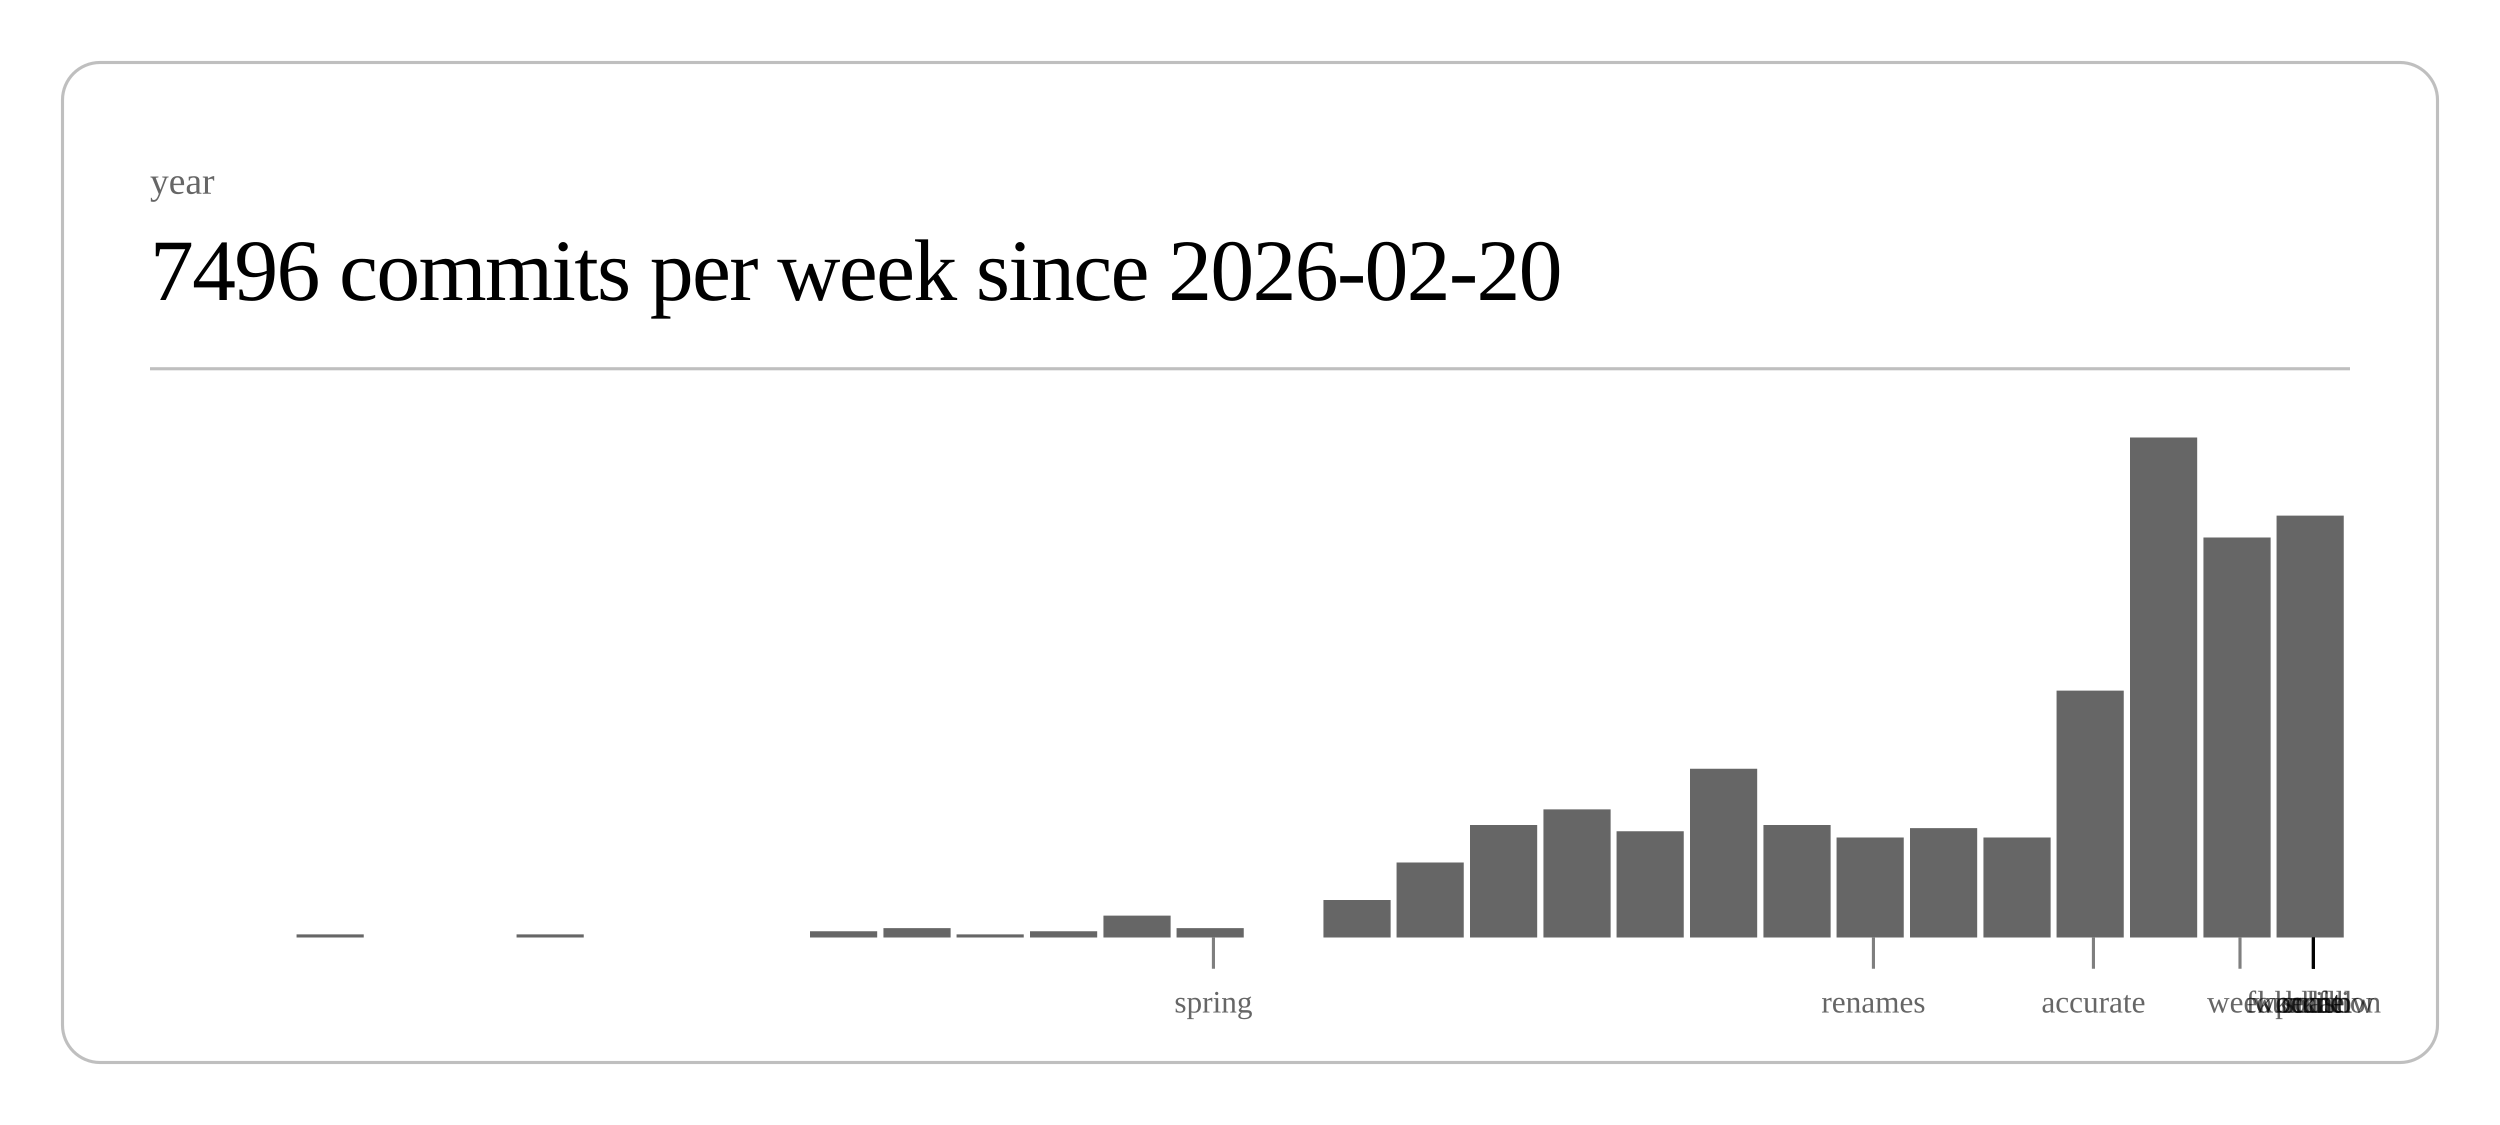
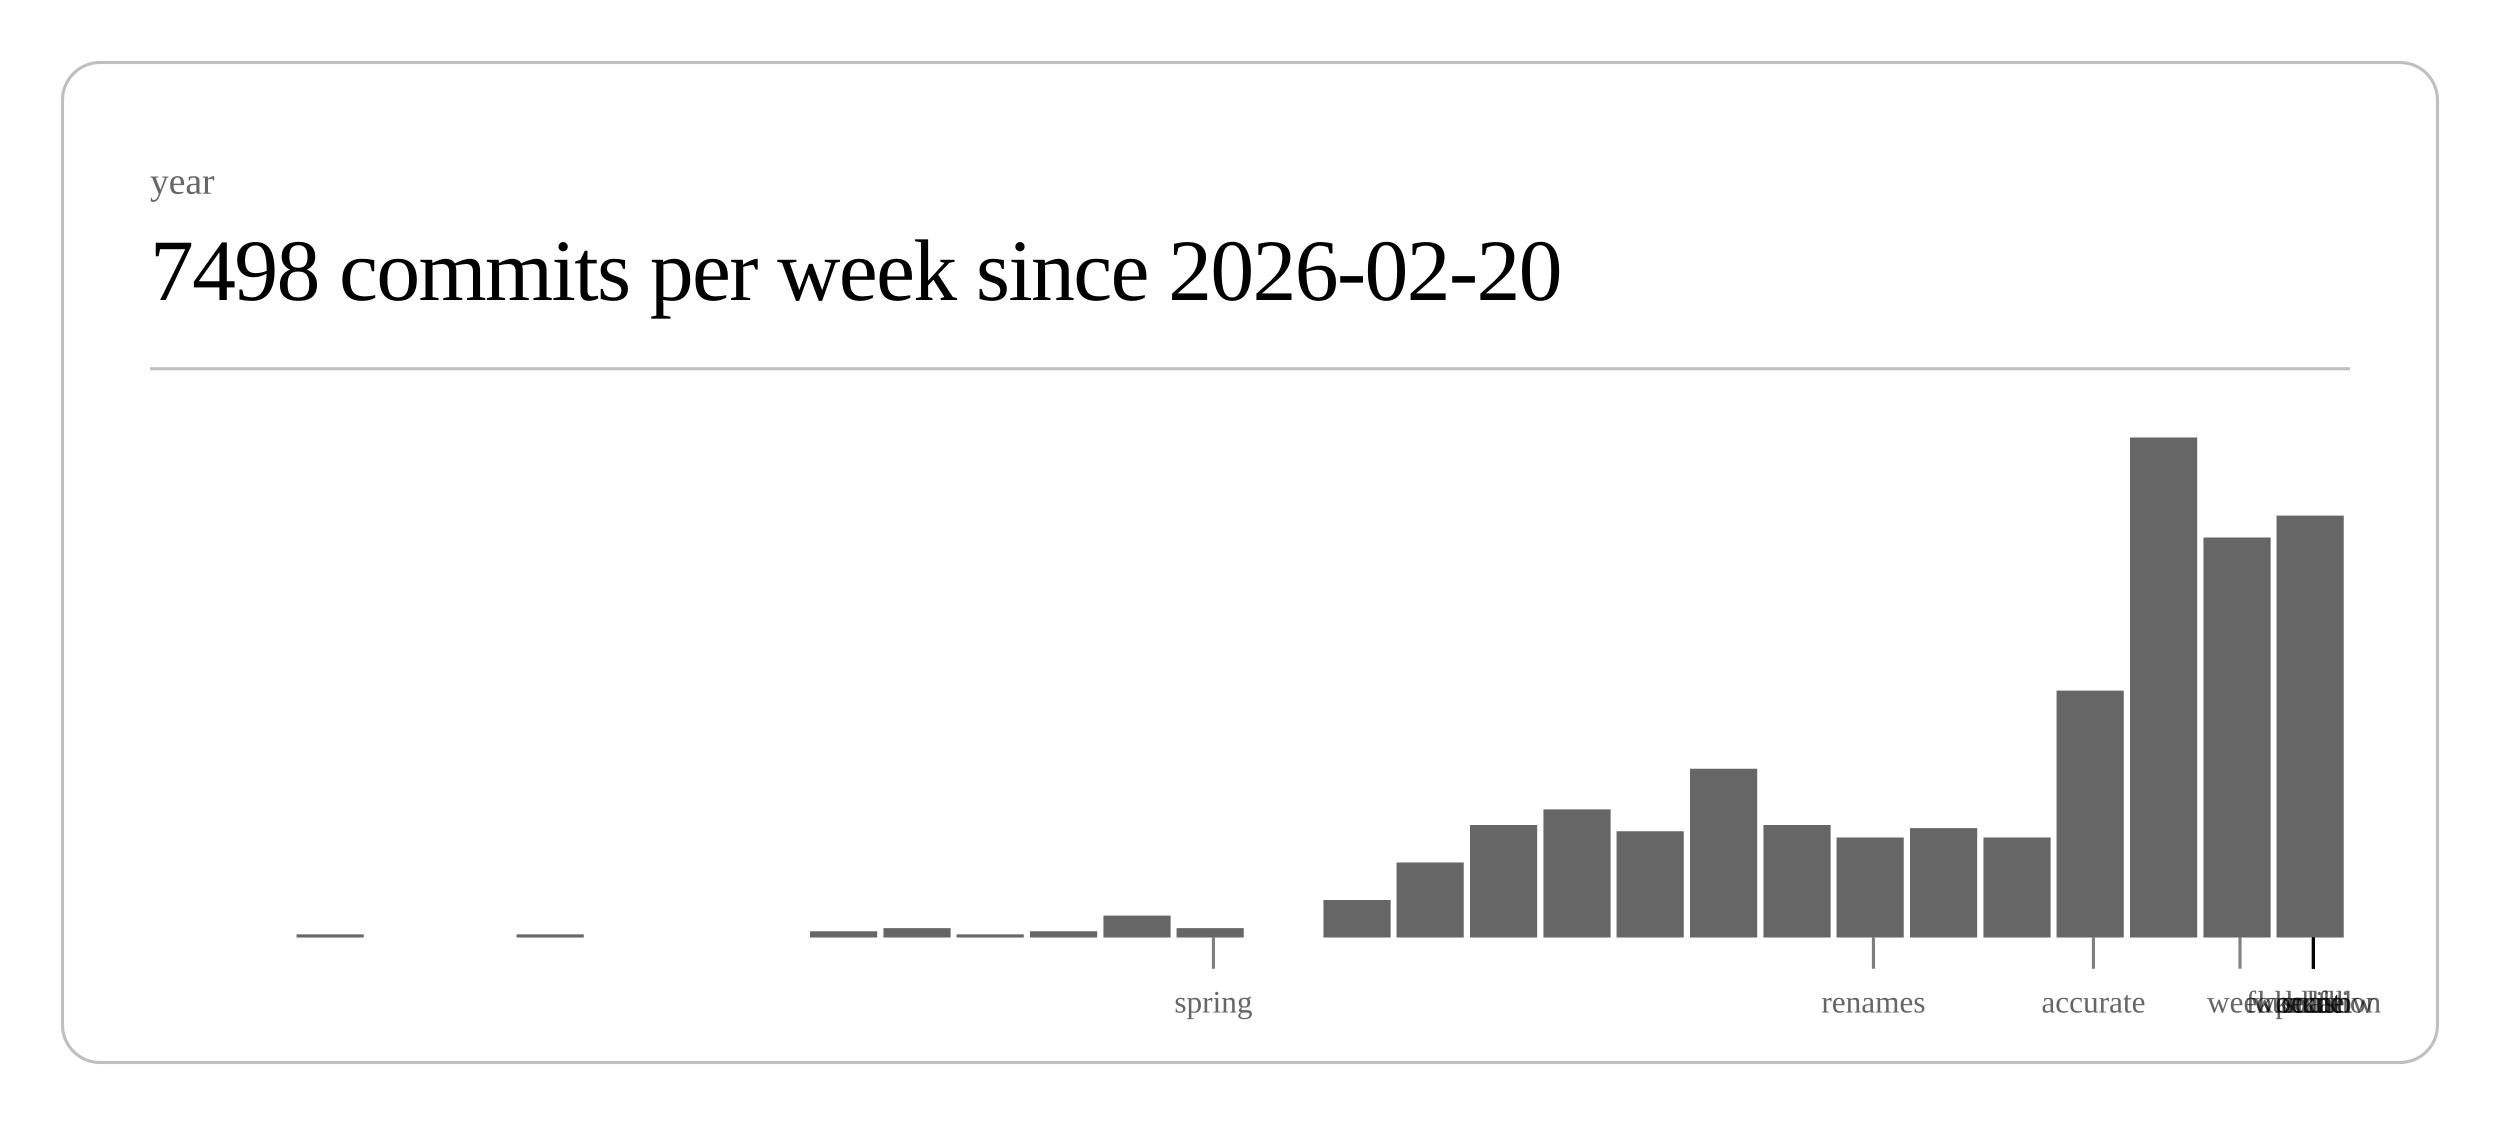
<svg xmlns="http://www.w3.org/2000/svg" class="post-header-svg" viewBox="0 0 800 360" width="800" height="360">
  <rect x="20" y="20" width="760" height="320" rx="12" ry="12" fill="none" stroke="currentColor" stroke-width="1" opacity="0.25" />
  <text fill="currentColor" x="48" y="62" font-size="12" opacity="0.6">year</text>
-   <text fill="currentColor" x="48" y="96" font-size="28" font-weight="300" letter-spacing="-0.5">7496 commits per week since 2026-02-20</text>
+   <text fill="currentColor" x="48" y="96" font-size="28" font-weight="300" letter-spacing="-0.5">7498 commits per week since 2026-02-20</text>
  <line stroke="currentColor" x1="48" y1="118" x2="752" y2="118" stroke-width="1" opacity="0.25" />
  <rect x="94.9" y="299" width="21.5" height="1" fill="currentColor" opacity="0.6" />
  <rect x="165.3" y="299" width="21.5" height="1" fill="currentColor" opacity="0.6" />
  <rect x="259.2" y="298" width="21.5" height="2" fill="currentColor" opacity="0.6" />
  <rect x="282.7" y="297" width="21.5" height="3" fill="currentColor" opacity="0.6" />
  <rect x="306.1" y="299" width="21.5" height="1" fill="currentColor" opacity="0.6" />
  <rect x="329.6" y="298" width="21.5" height="2" fill="currentColor" opacity="0.6" />
  <rect x="353.1" y="293" width="21.5" height="7" fill="currentColor" opacity="0.6" />
  <rect x="376.5" y="297" width="21.5" height="3" fill="currentColor" opacity="0.6" />
  <rect x="423.5" y="288" width="21.5" height="12" fill="currentColor" opacity="0.6" />
  <rect x="446.9" y="276" width="21.5" height="24" fill="currentColor" opacity="0.6" />
  <rect x="470.4" y="264" width="21.5" height="36" fill="currentColor" opacity="0.6" />
  <rect x="493.9" y="259" width="21.5" height="41" fill="currentColor" opacity="0.6" />
  <rect x="517.3" y="266" width="21.5" height="34" fill="currentColor" opacity="0.6" />
  <rect x="540.8" y="246" width="21.5" height="54" fill="currentColor" opacity="0.6" />
  <rect x="564.3" y="264" width="21.5" height="36" fill="currentColor" opacity="0.6" />
  <rect x="587.7" y="268" width="21.5" height="32" fill="currentColor" opacity="0.6" />
  <rect x="611.2" y="265" width="21.5" height="35" fill="currentColor" opacity="0.6" />
  <rect x="634.7" y="268" width="21.5" height="32" fill="currentColor" opacity="0.6" />
  <rect x="658.1" y="221" width="21.5" height="79" fill="currentColor" opacity="0.6" />
  <rect x="681.6" y="140" width="21.5" height="160" fill="currentColor" opacity="0.6" />
  <rect x="705.1" y="172" width="21.5" height="128" fill="currentColor" opacity="0.6" />
  <rect x="728.5" y="165" width="21.5" height="135" fill="currentColor" opacity="0.6" />
  <line stroke="currentColor" x1="388.3" y1="300" x2="388.3" y2="310" stroke-width="1" opacity="0.5" />
  <text fill="currentColor" x="388.3" y="324" font-size="10" opacity="0.6" text-anchor="middle">spring</text>
  <line stroke="currentColor" x1="599.5" y1="300" x2="599.5" y2="310" stroke-width="1" opacity="0.5" />
  <text fill="currentColor" x="599.5" y="324" font-size="10" opacity="0.6" text-anchor="middle">renames</text>
  <line stroke="currentColor" x1="669.9" y1="300" x2="669.9" y2="310" stroke-width="1" opacity="0.5" />
  <text fill="currentColor" x="669.9" y="324" font-size="10" opacity="0.6" text-anchor="middle">accurate</text>
  <line stroke="currentColor" x1="716.8" y1="300" x2="716.8" y2="310" stroke-width="1" opacity="0.5" />
  <text fill="currentColor" x="716.8" y="324" font-size="10" opacity="0.6" text-anchor="middle">week</text>
  <line stroke="currentColor" x1="740.3" y1="300" x2="740.3" y2="310" stroke-width="1" opacity="0.5" />
  <text fill="currentColor" x="740.3" y="324" font-size="10" opacity="0.6" text-anchor="middle">scale</text>
  <line stroke="currentColor" x1="740.3" y1="300" x2="740.3" y2="310" stroke-width="1" opacity="0.5" />
  <text fill="currentColor" x="740.3" y="324" font-size="10" opacity="0.6" text-anchor="middle">workflow</text>
  <line stroke="currentColor" x1="740.3" y1="300" x2="740.3" y2="310" stroke-width="1" opacity="0.5" />
  <text fill="currentColor" x="740.3" y="324" font-size="10" opacity="0.6" text-anchor="middle">foundation</text>
  <line stroke="currentColor" x1="740.3" y1="300" x2="740.3" y2="310" stroke-width="1" opacity="0.5" />
  <text fill="currentColor" x="740.3" y="324" font-size="10" opacity="0.6" text-anchor="middle">kernel</text>
  <line stroke="currentColor" x1="740.3" y1="300" x2="740.3" y2="310" stroke-width="1" opacity="0.5" />
  <text fill="currentColor" x="740.3" y="324" font-size="10" opacity="0.6" text-anchor="middle">hunt</text>
  <line stroke="currentColor" x1="740.3" y1="300" x2="740.3" y2="310" stroke-width="1" opacity="0.5" />
  <text fill="currentColor" x="740.3" y="324" font-size="10" opacity="0.6" text-anchor="middle">polish</text>
</svg>
